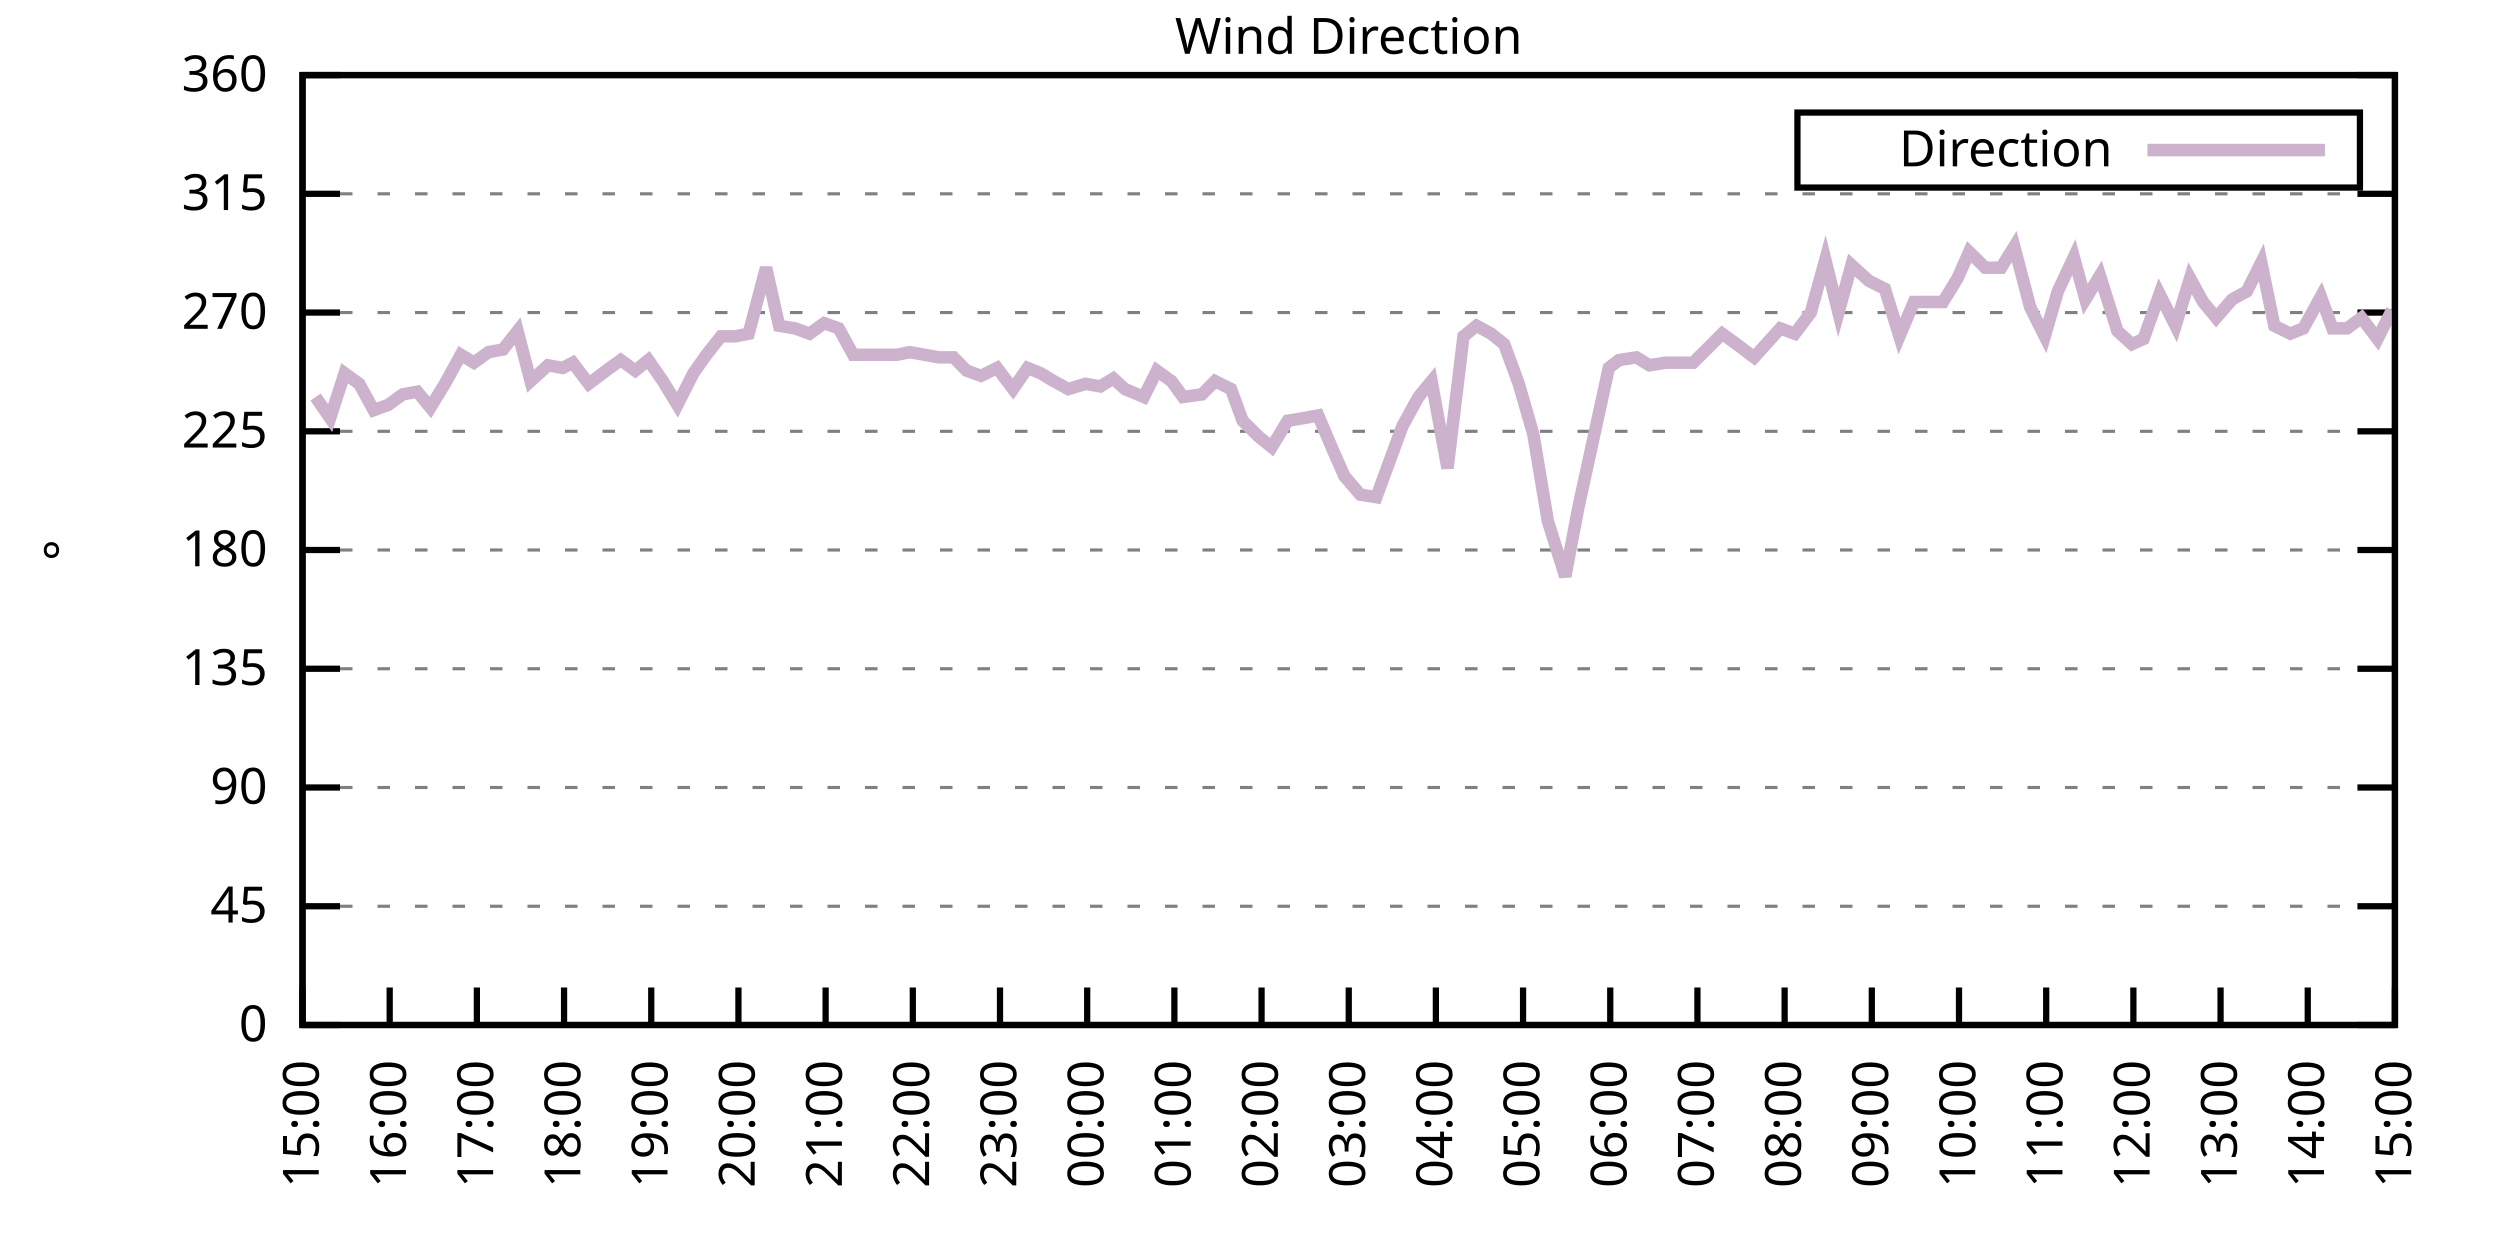
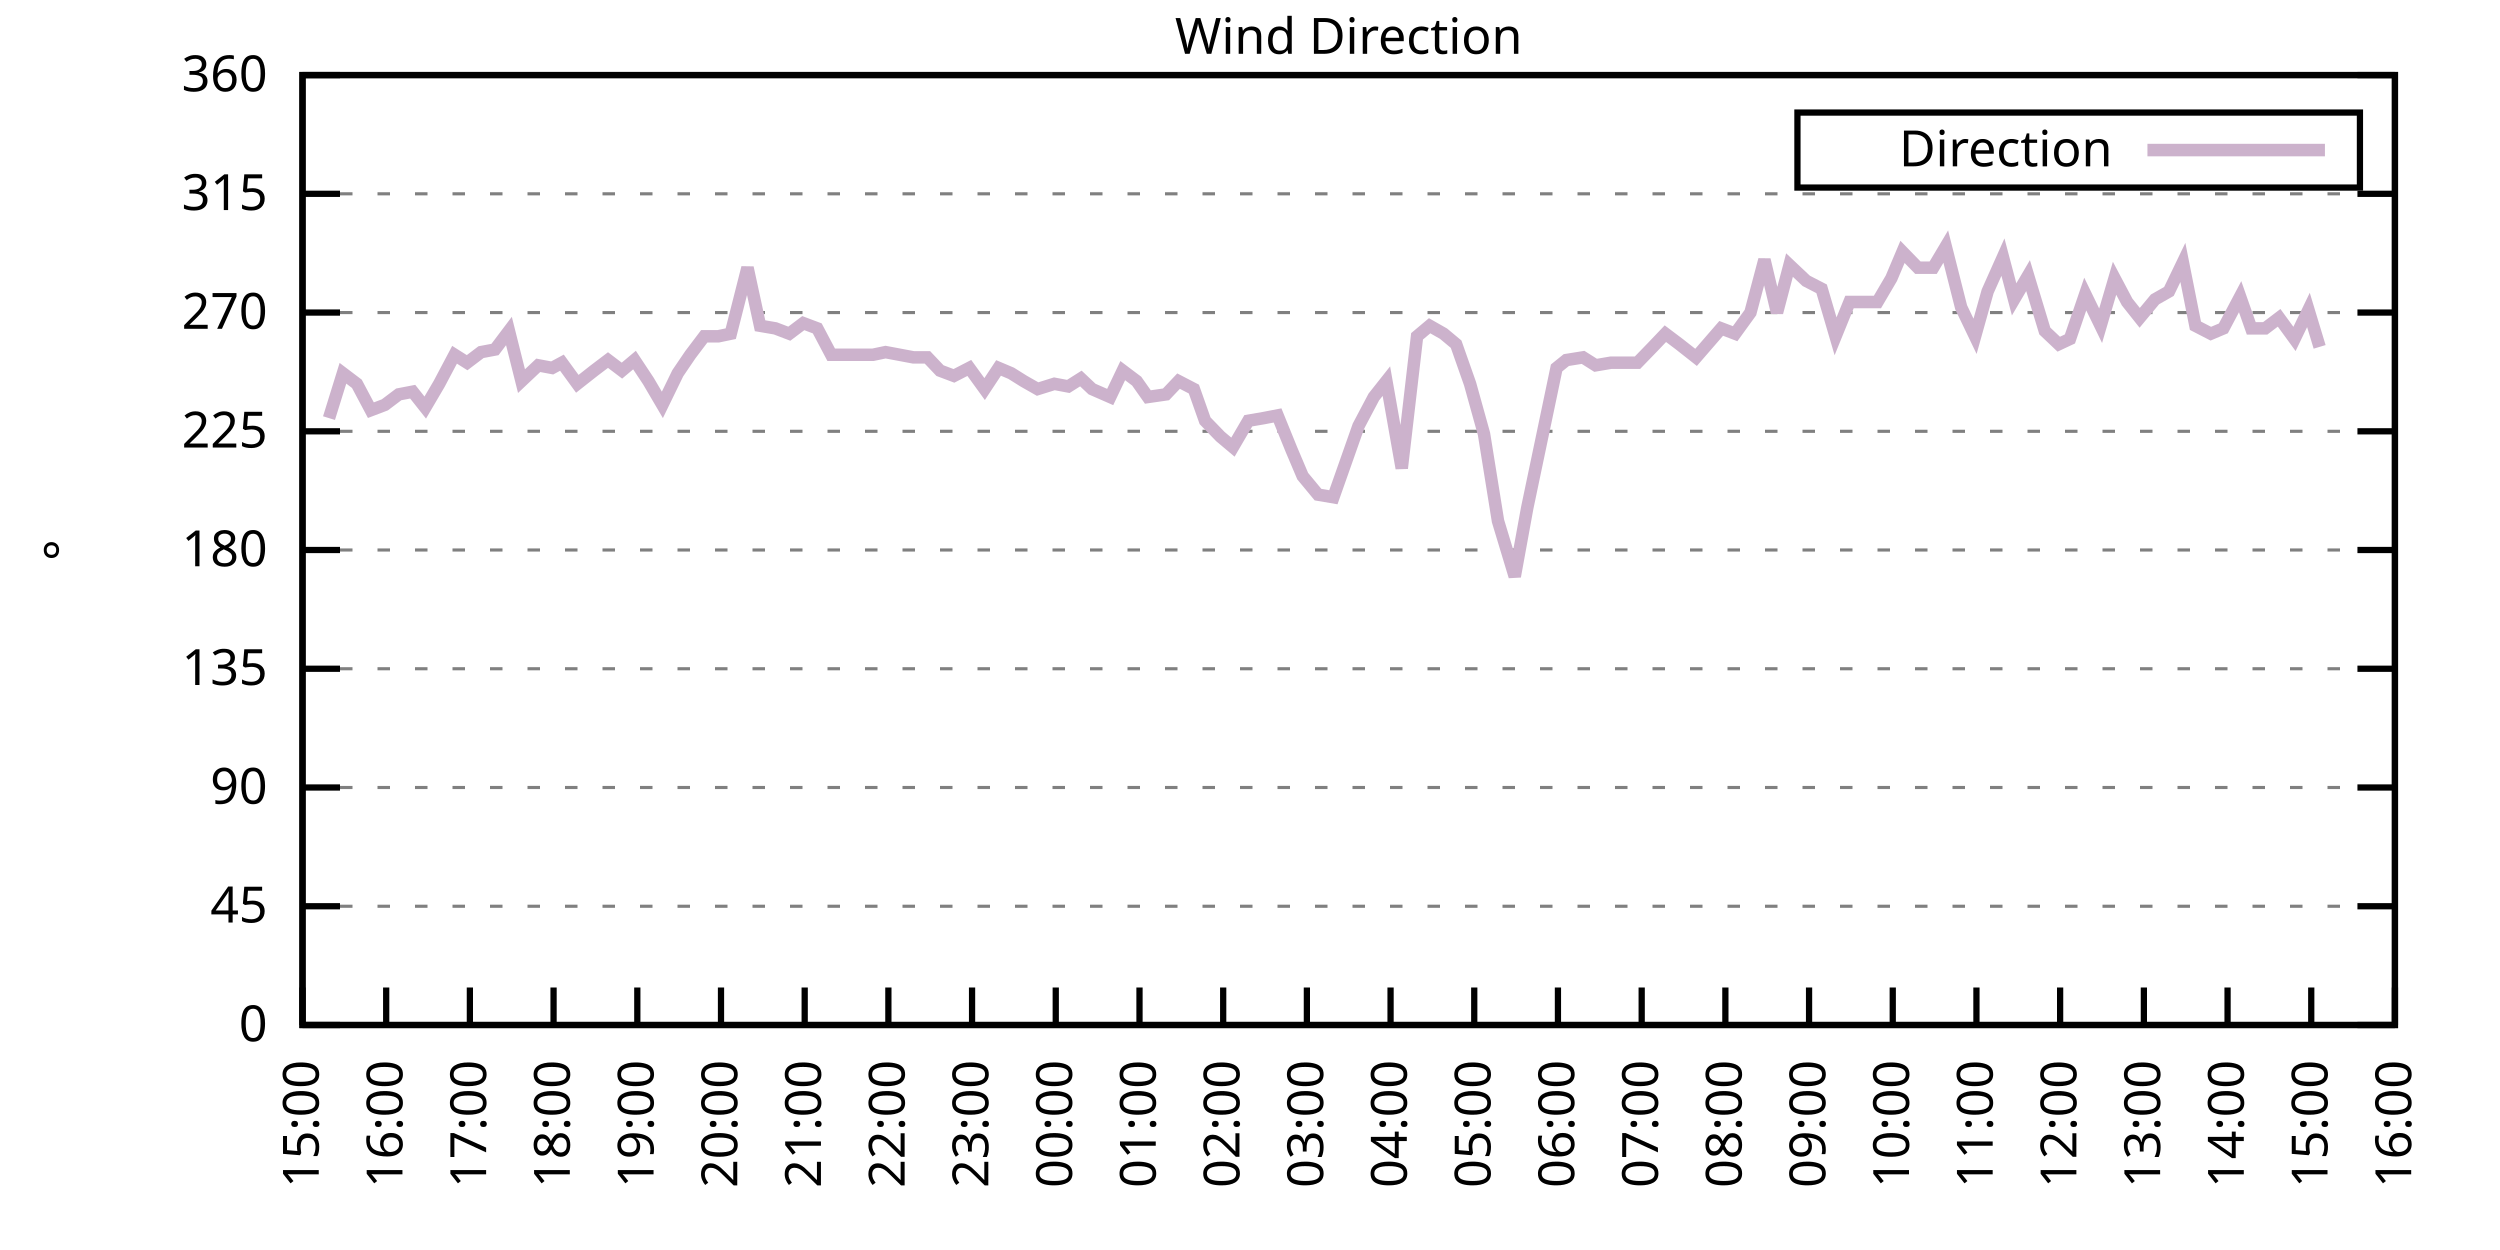
<svg xmlns="http://www.w3.org/2000/svg" xmlns:xlink="http://www.w3.org/1999/xlink" width="400" height="200" viewBox="0 0 400 200">
  <g id="gnuplot_canvas">
    <rect x="0" y="0" width="400" height="200" fill="none" />
    <defs>
      <circle id="gpDot" r="0.5" stroke-width="0.5" stroke="currentColor" />
      <path id="gpPt0" stroke-width="0.333" stroke="currentColor" d="M-1,0 h2 M0,-1 v2" />
      <path id="gpPt1" stroke-width="0.333" stroke="currentColor" d="M-1,-1 L1,1 M1,-1 L-1,1" />
      <path id="gpPt2" stroke-width="0.333" stroke="currentColor" d="M-1,0 L1,0 M0,-1 L0,1 M-1,-1 L1,1 M-1,1 L1,-1" />
      <rect id="gpPt3" stroke-width="0.333" stroke="currentColor" x="-1" y="-1" width="2" height="2" />
      <rect id="gpPt4" stroke-width="0.333" stroke="currentColor" fill="currentColor" x="-1" y="-1" width="2" height="2" />
      <circle id="gpPt5" stroke-width="0.333" stroke="currentColor" cx="0" cy="0" r="1" />
      <use xlink:href="#gpPt5" id="gpPt6" fill="currentColor" stroke="none" />
      <path id="gpPt7" stroke-width="0.333" stroke="currentColor" d="M0,-1.33 L-1.33,0.67 L1.33,0.67 z" />
      <use xlink:href="#gpPt7" id="gpPt8" fill="currentColor" stroke="none" />
      <use xlink:href="#gpPt7" id="gpPt9" stroke="currentColor" transform="rotate(180)" />
      <use xlink:href="#gpPt9" id="gpPt10" fill="currentColor" stroke="none" />
      <use xlink:href="#gpPt3" id="gpPt11" stroke="currentColor" transform="rotate(45)" />
      <use xlink:href="#gpPt11" id="gpPt12" fill="currentColor" stroke="none" />
      <path id="gpPt13" stroke-width="0.333" stroke="currentColor" d="M0,1.330 L1.265,0.411 L0.782,-1.067 L-0.782,-1.076 L-1.265,0.411 z" />
      <use xlink:href="#gpPt13" id="gpPt14" fill="currentColor" stroke="none" />
      <filter id="textbox" filterUnits="objectBoundingBox" x="0" y="0" height="1" width="1">
        <feFlood flood-color="white" flood-opacity="1" result="bgnd" />
        <feComposite in="SourceGraphic" in2="bgnd" operator="atop" />
      </filter>
      <filter id="greybox" filterUnits="objectBoundingBox" x="0" y="0" height="1" width="1">
        <feFlood flood-color="lightgrey" flood-opacity="1" result="grey" />
        <feComposite in="SourceGraphic" in2="grey" operator="atop" />
      </filter>
    </defs>
    <g fill="none" color="white" stroke="currentColor" stroke-width="1.00" stroke-linecap="butt" stroke-linejoin="miter">
</g>
    <g fill="none" color="black" stroke="currentColor" stroke-width="1.00" stroke-linecap="butt" stroke-linejoin="miter">
      <g stroke="none" shape-rendering="crispEdges">
        <polygon fill="rgb(255, 255, 255)" points="48.40,164.00 383.18,164.00 383.18,12.02 48.40,12.02 " />
      </g>
    </g>
    <g fill="none" color="black" stroke="currentColor" stroke-width="1.00" stroke-linecap="butt" stroke-linejoin="miter">
</g>
    <g fill="none" color="black" stroke="black" stroke-width="0.50" stroke-linecap="butt" stroke-linejoin="miter">
</g>
    <g fill="none" color="gray" stroke="currentColor" stroke-width="0.50" stroke-linecap="butt" stroke-linejoin="miter">
      <path stroke="gray" stroke-dasharray="2,4" class="gridline" d="M48.40,164.00 L383.19,164.00  " />
    </g>
    <g fill="none" color="gray" stroke="gray" stroke-width="1.00" stroke-linecap="butt" stroke-linejoin="miter">
</g>
    <g fill="none" color="black" stroke="currentColor" stroke-width="1.00" stroke-linecap="butt" stroke-linejoin="miter">
      <path stroke="black" d="M48.40,164.00 L54.40,164.00 M383.19,164.00 L377.19,164.00  " />
      <g transform="translate(42.80,166.60)" stroke="none" fill="black" font-family="Sans" font-size="8.00" text-anchor="end">
        <text>
          <tspan font-family="Sans"> 0</tspan>
        </text>
      </g>
    </g>
    <g fill="none" color="black" stroke="currentColor" stroke-width="1.00" stroke-linecap="butt" stroke-linejoin="miter">
</g>
    <g fill="none" color="black" stroke="black" stroke-width="0.50" stroke-linecap="butt" stroke-linejoin="miter">
</g>
    <g fill="none" color="gray" stroke="currentColor" stroke-width="0.50" stroke-linecap="butt" stroke-linejoin="miter">
      <path stroke="gray" stroke-dasharray="2,4" class="gridline" d="M48.40,145.00 L383.19,145.00  " />
    </g>
    <g fill="none" color="gray" stroke="gray" stroke-width="1.00" stroke-linecap="butt" stroke-linejoin="miter">
</g>
    <g fill="none" color="black" stroke="currentColor" stroke-width="1.00" stroke-linecap="butt" stroke-linejoin="miter">
      <path stroke="black" d="M48.40,145.00 L54.40,145.00 M383.19,145.00 L377.19,145.00  " />
      <g transform="translate(42.80,147.60)" stroke="none" fill="black" font-family="Sans" font-size="8.00" text-anchor="end">
        <text>
          <tspan font-family="Sans"> 45</tspan>
        </text>
      </g>
    </g>
    <g fill="none" color="black" stroke="currentColor" stroke-width="1.00" stroke-linecap="butt" stroke-linejoin="miter">
</g>
    <g fill="none" color="black" stroke="black" stroke-width="0.50" stroke-linecap="butt" stroke-linejoin="miter">
</g>
    <g fill="none" color="gray" stroke="currentColor" stroke-width="0.50" stroke-linecap="butt" stroke-linejoin="miter">
      <path stroke="gray" stroke-dasharray="2,4" class="gridline" d="M48.40,126.00 L383.19,126.00  " />
    </g>
    <g fill="none" color="gray" stroke="gray" stroke-width="1.00" stroke-linecap="butt" stroke-linejoin="miter">
</g>
    <g fill="none" color="black" stroke="currentColor" stroke-width="1.00" stroke-linecap="butt" stroke-linejoin="miter">
      <path stroke="black" d="M48.40,126.00 L54.40,126.00 M383.19,126.00 L377.19,126.00  " />
      <g transform="translate(42.80,128.60)" stroke="none" fill="black" font-family="Sans" font-size="8.00" text-anchor="end">
        <text>
          <tspan font-family="Sans"> 90</tspan>
        </text>
      </g>
    </g>
    <g fill="none" color="black" stroke="currentColor" stroke-width="1.00" stroke-linecap="butt" stroke-linejoin="miter">
</g>
    <g fill="none" color="black" stroke="black" stroke-width="0.50" stroke-linecap="butt" stroke-linejoin="miter">
</g>
    <g fill="none" color="gray" stroke="currentColor" stroke-width="0.50" stroke-linecap="butt" stroke-linejoin="miter">
      <path stroke="gray" stroke-dasharray="2,4" class="gridline" d="M48.40,107.00 L383.19,107.00  " />
    </g>
    <g fill="none" color="gray" stroke="gray" stroke-width="1.00" stroke-linecap="butt" stroke-linejoin="miter">
</g>
    <g fill="none" color="black" stroke="currentColor" stroke-width="1.00" stroke-linecap="butt" stroke-linejoin="miter">
      <path stroke="black" d="M48.40,107.00 L54.40,107.00 M383.19,107.00 L377.19,107.00  " />
      <g transform="translate(42.80,109.60)" stroke="none" fill="black" font-family="Sans" font-size="8.00" text-anchor="end">
        <text>
          <tspan font-family="Sans"> 135</tspan>
        </text>
      </g>
    </g>
    <g fill="none" color="black" stroke="currentColor" stroke-width="1.00" stroke-linecap="butt" stroke-linejoin="miter">
</g>
    <g fill="none" color="black" stroke="black" stroke-width="0.50" stroke-linecap="butt" stroke-linejoin="miter">
</g>
    <g fill="none" color="gray" stroke="currentColor" stroke-width="0.50" stroke-linecap="butt" stroke-linejoin="miter">
      <path stroke="gray" stroke-dasharray="2,4" class="gridline" d="M48.40,88.00 L383.19,88.00  " />
    </g>
    <g fill="none" color="gray" stroke="gray" stroke-width="1.00" stroke-linecap="butt" stroke-linejoin="miter">
</g>
    <g fill="none" color="black" stroke="currentColor" stroke-width="1.00" stroke-linecap="butt" stroke-linejoin="miter">
      <path stroke="black" d="M48.40,88.00 L54.40,88.00 M383.19,88.00 L377.19,88.00  " />
      <g transform="translate(42.80,90.60)" stroke="none" fill="black" font-family="Sans" font-size="8.00" text-anchor="end">
        <text>
          <tspan font-family="Sans"> 180</tspan>
        </text>
      </g>
    </g>
    <g fill="none" color="black" stroke="currentColor" stroke-width="1.00" stroke-linecap="butt" stroke-linejoin="miter">
</g>
    <g fill="none" color="black" stroke="black" stroke-width="0.50" stroke-linecap="butt" stroke-linejoin="miter">
</g>
    <g fill="none" color="gray" stroke="currentColor" stroke-width="0.50" stroke-linecap="butt" stroke-linejoin="miter">
      <path stroke="gray" stroke-dasharray="2,4" class="gridline" d="M48.40,69.01 L383.19,69.01  " />
    </g>
    <g fill="none" color="gray" stroke="gray" stroke-width="1.00" stroke-linecap="butt" stroke-linejoin="miter">
</g>
    <g fill="none" color="black" stroke="currentColor" stroke-width="1.00" stroke-linecap="butt" stroke-linejoin="miter">
      <path stroke="black" d="M48.40,69.01 L54.40,69.01 M383.19,69.01 L377.19,69.01  " />
      <g transform="translate(42.80,71.61)" stroke="none" fill="black" font-family="Sans" font-size="8.00" text-anchor="end">
        <text>
          <tspan font-family="Sans"> 225</tspan>
        </text>
      </g>
    </g>
    <g fill="none" color="black" stroke="currentColor" stroke-width="1.00" stroke-linecap="butt" stroke-linejoin="miter">
</g>
    <g fill="none" color="black" stroke="black" stroke-width="0.50" stroke-linecap="butt" stroke-linejoin="miter">
</g>
    <g fill="none" color="gray" stroke="currentColor" stroke-width="0.50" stroke-linecap="butt" stroke-linejoin="miter">
      <path stroke="gray" stroke-dasharray="2,4" class="gridline" d="M48.40,50.01 L383.19,50.01  " />
    </g>
    <g fill="none" color="gray" stroke="gray" stroke-width="1.00" stroke-linecap="butt" stroke-linejoin="miter">
</g>
    <g fill="none" color="black" stroke="currentColor" stroke-width="1.00" stroke-linecap="butt" stroke-linejoin="miter">
      <path stroke="black" d="M48.40,50.01 L54.40,50.01 M383.19,50.01 L377.19,50.01  " />
      <g transform="translate(42.80,52.61)" stroke="none" fill="black" font-family="Sans" font-size="8.00" text-anchor="end">
        <text>
          <tspan font-family="Sans"> 270</tspan>
        </text>
      </g>
    </g>
    <g fill="none" color="black" stroke="currentColor" stroke-width="1.00" stroke-linecap="butt" stroke-linejoin="miter">
</g>
    <g fill="none" color="black" stroke="black" stroke-width="0.50" stroke-linecap="butt" stroke-linejoin="miter">
</g>
    <g fill="none" color="gray" stroke="currentColor" stroke-width="0.50" stroke-linecap="butt" stroke-linejoin="miter">
      <path stroke="gray" stroke-dasharray="2,4" class="gridline" d="M48.40,31.01 L383.19,31.01  " />
    </g>
    <g fill="none" color="gray" stroke="gray" stroke-width="1.00" stroke-linecap="butt" stroke-linejoin="miter">
</g>
    <g fill="none" color="black" stroke="currentColor" stroke-width="1.00" stroke-linecap="butt" stroke-linejoin="miter">
      <path stroke="black" d="M48.40,31.01 L54.40,31.01 M383.19,31.01 L377.19,31.01  " />
      <g transform="translate(42.80,33.61)" stroke="none" fill="black" font-family="Sans" font-size="8.00" text-anchor="end">
        <text>
          <tspan font-family="Sans"> 315</tspan>
        </text>
      </g>
    </g>
    <g fill="none" color="black" stroke="currentColor" stroke-width="1.00" stroke-linecap="butt" stroke-linejoin="miter">
</g>
    <g fill="none" color="black" stroke="black" stroke-width="0.50" stroke-linecap="butt" stroke-linejoin="miter">
</g>
    <g fill="none" color="gray" stroke="currentColor" stroke-width="0.50" stroke-linecap="butt" stroke-linejoin="miter">
      <path stroke="gray" stroke-dasharray="2,4" class="gridline" d="M48.40,12.01 L383.19,12.01  " />
    </g>
    <g fill="none" color="gray" stroke="gray" stroke-width="1.00" stroke-linecap="butt" stroke-linejoin="miter">
</g>
    <g fill="none" color="black" stroke="currentColor" stroke-width="1.00" stroke-linecap="butt" stroke-linejoin="miter">
      <path stroke="black" d="M48.40,12.01 L54.40,12.01 M383.19,12.01 L377.19,12.01  " />
      <g transform="translate(42.80,14.61)" stroke="none" fill="black" font-family="Sans" font-size="8.00" text-anchor="end">
        <text>
          <tspan font-family="Sans"> 360</tspan>
        </text>
      </g>
    </g>
    <g fill="none" color="black" stroke="currentColor" stroke-width="1.00" stroke-linecap="butt" stroke-linejoin="miter">
      <path stroke="black" d="M48.40,164.00 L48.40,158.00  " />
      <g transform="translate(51.00,169.60) rotate(270.00)" stroke="none" fill="black" font-family="Sans" font-size="8.00" text-anchor="end">
        <text>
          <tspan font-family="Sans">15:00</tspan>
        </text>
      </g>
    </g>
    <g fill="none" color="black" stroke="currentColor" stroke-width="1.00" stroke-linecap="butt" stroke-linejoin="miter">
-       <path stroke="black" d="M62.35,164.00 L62.35,158.00  " />
-       <g transform="translate(64.95,169.60) rotate(270.00)" stroke="none" fill="black" font-family="Sans" font-size="8.00" text-anchor="end">
+       <path stroke="black" d="M61.79,164.00 L61.79,158.00  " />
+       <g transform="translate(64.39,169.60) rotate(270.00)" stroke="none" fill="black" font-family="Sans" font-size="8.00" text-anchor="end">
        <text>
          <tspan font-family="Sans">16:00</tspan>
        </text>
      </g>
    </g>
    <g fill="none" color="black" stroke="currentColor" stroke-width="1.00" stroke-linecap="butt" stroke-linejoin="miter">
-       <path stroke="black" d="M76.30,164.00 L76.30,158.00  " />
-       <g transform="translate(78.90,169.60) rotate(270.00)" stroke="none" fill="black" font-family="Sans" font-size="8.00" text-anchor="end">
+       <path stroke="black" d="M75.18,164.00 L75.18,158.00  " />
+       <g transform="translate(77.78,169.60) rotate(270.00)" stroke="none" fill="black" font-family="Sans" font-size="8.00" text-anchor="end">
        <text>
          <tspan font-family="Sans">17:00</tspan>
        </text>
      </g>
    </g>
    <g fill="none" color="black" stroke="currentColor" stroke-width="1.00" stroke-linecap="butt" stroke-linejoin="miter">
-       <path stroke="black" d="M90.25,164.00 L90.25,158.00  " />
-       <g transform="translate(92.85,169.60) rotate(270.00)" stroke="none" fill="black" font-family="Sans" font-size="8.00" text-anchor="end">
+       <path stroke="black" d="M88.57,164.00 L88.57,158.00  " />
+       <g transform="translate(91.17,169.60) rotate(270.00)" stroke="none" fill="black" font-family="Sans" font-size="8.00" text-anchor="end">
        <text>
          <tspan font-family="Sans">18:00</tspan>
        </text>
      </g>
    </g>
    <g fill="none" color="black" stroke="currentColor" stroke-width="1.00" stroke-linecap="butt" stroke-linejoin="miter">
-       <path stroke="black" d="M104.20,164.00 L104.20,158.00  " />
-       <g transform="translate(106.80,169.60) rotate(270.00)" stroke="none" fill="black" font-family="Sans" font-size="8.00" text-anchor="end">
+       <path stroke="black" d="M101.97,164.00 L101.97,158.00  " />
+       <g transform="translate(104.57,169.60) rotate(270.00)" stroke="none" fill="black" font-family="Sans" font-size="8.00" text-anchor="end">
        <text>
          <tspan font-family="Sans">19:00</tspan>
        </text>
      </g>
    </g>
    <g fill="none" color="black" stroke="currentColor" stroke-width="1.00" stroke-linecap="butt" stroke-linejoin="miter">
-       <path stroke="black" d="M118.15,164.00 L118.15,158.00  " />
-       <g transform="translate(120.75,169.60) rotate(270.00)" stroke="none" fill="black" font-family="Sans" font-size="8.00" text-anchor="end">
+       <path stroke="black" d="M115.36,164.00 L115.36,158.00  " />
+       <g transform="translate(117.96,169.60) rotate(270.00)" stroke="none" fill="black" font-family="Sans" font-size="8.00" text-anchor="end">
        <text>
          <tspan font-family="Sans">20:00</tspan>
        </text>
      </g>
    </g>
    <g fill="none" color="black" stroke="currentColor" stroke-width="1.00" stroke-linecap="butt" stroke-linejoin="miter">
-       <path stroke="black" d="M132.10,164.00 L132.10,158.00  " />
-       <g transform="translate(134.70,169.60) rotate(270.00)" stroke="none" fill="black" font-family="Sans" font-size="8.00" text-anchor="end">
+       <path stroke="black" d="M128.75,164.00 L128.75,158.00  " />
+       <g transform="translate(131.35,169.60) rotate(270.00)" stroke="none" fill="black" font-family="Sans" font-size="8.00" text-anchor="end">
        <text>
          <tspan font-family="Sans">21:00</tspan>
        </text>
      </g>
    </g>
    <g fill="none" color="black" stroke="currentColor" stroke-width="1.00" stroke-linecap="butt" stroke-linejoin="miter">
-       <path stroke="black" d="M146.05,164.00 L146.05,158.00  " />
-       <g transform="translate(148.65,169.60) rotate(270.00)" stroke="none" fill="black" font-family="Sans" font-size="8.00" text-anchor="end">
+       <path stroke="black" d="M142.14,164.00 L142.14,158.00  " />
+       <g transform="translate(144.74,169.60) rotate(270.00)" stroke="none" fill="black" font-family="Sans" font-size="8.00" text-anchor="end">
        <text>
          <tspan font-family="Sans">22:00</tspan>
        </text>
      </g>
    </g>
    <g fill="none" color="black" stroke="currentColor" stroke-width="1.00" stroke-linecap="butt" stroke-linejoin="miter">
-       <path stroke="black" d="M160.00,164.00 L160.00,158.00  " />
-       <g transform="translate(162.60,169.60) rotate(270.00)" stroke="none" fill="black" font-family="Sans" font-size="8.00" text-anchor="end">
+       <path stroke="black" d="M155.53,164.00 L155.53,158.00  " />
+       <g transform="translate(158.13,169.60) rotate(270.00)" stroke="none" fill="black" font-family="Sans" font-size="8.00" text-anchor="end">
        <text>
          <tspan font-family="Sans">23:00</tspan>
        </text>
      </g>
    </g>
    <g fill="none" color="black" stroke="currentColor" stroke-width="1.00" stroke-linecap="butt" stroke-linejoin="miter">
-       <path stroke="black" d="M173.95,164.00 L173.95,158.00  " />
-       <g transform="translate(176.55,169.60) rotate(270.00)" stroke="none" fill="black" font-family="Sans" font-size="8.00" text-anchor="end">
+       <path stroke="black" d="M168.92,164.00 L168.92,158.00  " />
+       <g transform="translate(171.52,169.60) rotate(270.00)" stroke="none" fill="black" font-family="Sans" font-size="8.00" text-anchor="end">
        <text>
          <tspan font-family="Sans">00:00</tspan>
        </text>
      </g>
    </g>
    <g fill="none" color="black" stroke="currentColor" stroke-width="1.00" stroke-linecap="butt" stroke-linejoin="miter">
-       <path stroke="black" d="M187.90,164.00 L187.90,158.00  " />
-       <g transform="translate(190.50,169.60) rotate(270.00)" stroke="none" fill="black" font-family="Sans" font-size="8.00" text-anchor="end">
+       <path stroke="black" d="M182.32,164.00 L182.32,158.00  " />
+       <g transform="translate(184.92,169.60) rotate(270.00)" stroke="none" fill="black" font-family="Sans" font-size="8.00" text-anchor="end">
        <text>
          <tspan font-family="Sans">01:00</tspan>
        </text>
      </g>
    </g>
    <g fill="none" color="black" stroke="currentColor" stroke-width="1.00" stroke-linecap="butt" stroke-linejoin="miter">
-       <path stroke="black" d="M201.85,164.00 L201.85,158.00  " />
-       <g transform="translate(204.45,169.60) rotate(270.00)" stroke="none" fill="black" font-family="Sans" font-size="8.00" text-anchor="end">
+       <path stroke="black" d="M195.71,164.00 L195.71,158.00  " />
+       <g transform="translate(198.31,169.60) rotate(270.00)" stroke="none" fill="black" font-family="Sans" font-size="8.00" text-anchor="end">
        <text>
          <tspan font-family="Sans">02:00</tspan>
        </text>
      </g>
    </g>
    <g fill="none" color="black" stroke="currentColor" stroke-width="1.00" stroke-linecap="butt" stroke-linejoin="miter">
-       <path stroke="black" d="M215.80,164.00 L215.80,158.00  " />
-       <g transform="translate(218.40,169.60) rotate(270.00)" stroke="none" fill="black" font-family="Sans" font-size="8.00" text-anchor="end">
+       <path stroke="black" d="M209.10,164.00 L209.10,158.00  " />
+       <g transform="translate(211.70,169.60) rotate(270.00)" stroke="none" fill="black" font-family="Sans" font-size="8.00" text-anchor="end">
        <text>
          <tspan font-family="Sans">03:00</tspan>
        </text>
      </g>
    </g>
    <g fill="none" color="black" stroke="currentColor" stroke-width="1.00" stroke-linecap="butt" stroke-linejoin="miter">
-       <path stroke="black" d="M229.74,164.00 L229.74,158.00  " />
-       <g transform="translate(232.34,169.60) rotate(270.00)" stroke="none" fill="black" font-family="Sans" font-size="8.00" text-anchor="end">
+       <path stroke="black" d="M222.49,164.00 L222.49,158.00  " />
+       <g transform="translate(225.09,169.60) rotate(270.00)" stroke="none" fill="black" font-family="Sans" font-size="8.00" text-anchor="end">
        <text>
          <tspan font-family="Sans">04:00</tspan>
        </text>
      </g>
    </g>
    <g fill="none" color="black" stroke="currentColor" stroke-width="1.00" stroke-linecap="butt" stroke-linejoin="miter">
-       <path stroke="black" d="M243.69,164.00 L243.69,158.00  " />
-       <g transform="translate(246.29,169.60) rotate(270.00)" stroke="none" fill="black" font-family="Sans" font-size="8.00" text-anchor="end">
+       <path stroke="black" d="M235.88,164.00 L235.88,158.00  " />
+       <g transform="translate(238.48,169.60) rotate(270.00)" stroke="none" fill="black" font-family="Sans" font-size="8.00" text-anchor="end">
        <text>
          <tspan font-family="Sans">05:00</tspan>
        </text>
      </g>
    </g>
    <g fill="none" color="black" stroke="currentColor" stroke-width="1.00" stroke-linecap="butt" stroke-linejoin="miter">
-       <path stroke="black" d="M257.64,164.00 L257.64,158.00  " />
-       <g transform="translate(260.24,169.60) rotate(270.00)" stroke="none" fill="black" font-family="Sans" font-size="8.00" text-anchor="end">
+       <path stroke="black" d="M249.27,164.00 L249.27,158.00  " />
+       <g transform="translate(251.87,169.60) rotate(270.00)" stroke="none" fill="black" font-family="Sans" font-size="8.00" text-anchor="end">
        <text>
          <tspan font-family="Sans">06:00</tspan>
        </text>
      </g>
    </g>
    <g fill="none" color="black" stroke="currentColor" stroke-width="1.00" stroke-linecap="butt" stroke-linejoin="miter">
-       <path stroke="black" d="M271.59,164.00 L271.59,158.00  " />
-       <g transform="translate(274.19,169.60) rotate(270.00)" stroke="none" fill="black" font-family="Sans" font-size="8.00" text-anchor="end">
+       <path stroke="black" d="M262.67,164.00 L262.67,158.00  " />
+       <g transform="translate(265.27,169.60) rotate(270.00)" stroke="none" fill="black" font-family="Sans" font-size="8.00" text-anchor="end">
        <text>
          <tspan font-family="Sans">07:00</tspan>
        </text>
      </g>
    </g>
    <g fill="none" color="black" stroke="currentColor" stroke-width="1.00" stroke-linecap="butt" stroke-linejoin="miter">
-       <path stroke="black" d="M285.54,164.00 L285.54,158.00  " />
-       <g transform="translate(288.14,169.60) rotate(270.00)" stroke="none" fill="black" font-family="Sans" font-size="8.00" text-anchor="end">
+       <path stroke="black" d="M276.06,164.00 L276.06,158.00  " />
+       <g transform="translate(278.66,169.60) rotate(270.00)" stroke="none" fill="black" font-family="Sans" font-size="8.00" text-anchor="end">
        <text>
          <tspan font-family="Sans">08:00</tspan>
        </text>
      </g>
    </g>
    <g fill="none" color="black" stroke="currentColor" stroke-width="1.00" stroke-linecap="butt" stroke-linejoin="miter">
-       <path stroke="black" d="M299.49,164.00 L299.49,158.00  " />
-       <g transform="translate(302.09,169.60) rotate(270.00)" stroke="none" fill="black" font-family="Sans" font-size="8.00" text-anchor="end">
+       <path stroke="black" d="M289.45,164.00 L289.45,158.00  " />
+       <g transform="translate(292.05,169.60) rotate(270.00)" stroke="none" fill="black" font-family="Sans" font-size="8.00" text-anchor="end">
        <text>
          <tspan font-family="Sans">09:00</tspan>
        </text>
      </g>
    </g>
    <g fill="none" color="black" stroke="currentColor" stroke-width="1.00" stroke-linecap="butt" stroke-linejoin="miter">
-       <path stroke="black" d="M313.44,164.00 L313.44,158.00  " />
-       <g transform="translate(316.04,169.60) rotate(270.00)" stroke="none" fill="black" font-family="Sans" font-size="8.00" text-anchor="end">
+       <path stroke="black" d="M302.84,164.00 L302.84,158.00  " />
+       <g transform="translate(305.44,169.60) rotate(270.00)" stroke="none" fill="black" font-family="Sans" font-size="8.00" text-anchor="end">
        <text>
          <tspan font-family="Sans">10:00</tspan>
        </text>
      </g>
    </g>
    <g fill="none" color="black" stroke="currentColor" stroke-width="1.00" stroke-linecap="butt" stroke-linejoin="miter">
-       <path stroke="black" d="M327.39,164.00 L327.39,158.00  " />
-       <g transform="translate(329.99,169.60) rotate(270.00)" stroke="none" fill="black" font-family="Sans" font-size="8.00" text-anchor="end">
+       <path stroke="black" d="M316.23,164.00 L316.23,158.00  " />
+       <g transform="translate(318.83,169.60) rotate(270.00)" stroke="none" fill="black" font-family="Sans" font-size="8.00" text-anchor="end">
        <text>
          <tspan font-family="Sans">11:00</tspan>
        </text>
      </g>
    </g>
    <g fill="none" color="black" stroke="currentColor" stroke-width="1.00" stroke-linecap="butt" stroke-linejoin="miter">
-       <path stroke="black" d="M341.34,164.00 L341.34,158.00  " />
-       <g transform="translate(343.94,169.60) rotate(270.00)" stroke="none" fill="black" font-family="Sans" font-size="8.00" text-anchor="end">
+       <path stroke="black" d="M329.62,164.00 L329.62,158.00  " />
+       <g transform="translate(332.22,169.60) rotate(270.00)" stroke="none" fill="black" font-family="Sans" font-size="8.00" text-anchor="end">
        <text>
          <tspan font-family="Sans">12:00</tspan>
        </text>
      </g>
    </g>
    <g fill="none" color="black" stroke="currentColor" stroke-width="1.00" stroke-linecap="butt" stroke-linejoin="miter">
-       <path stroke="black" d="M355.29,164.00 L355.29,158.00  " />
-       <g transform="translate(357.89,169.60) rotate(270.00)" stroke="none" fill="black" font-family="Sans" font-size="8.00" text-anchor="end">
+       <path stroke="black" d="M343.02,164.00 L343.02,158.00  " />
+       <g transform="translate(345.62,169.60) rotate(270.00)" stroke="none" fill="black" font-family="Sans" font-size="8.00" text-anchor="end">
        <text>
          <tspan font-family="Sans">13:00</tspan>
        </text>
      </g>
    </g>
    <g fill="none" color="black" stroke="currentColor" stroke-width="1.00" stroke-linecap="butt" stroke-linejoin="miter">
-       <path stroke="black" d="M369.24,164.00 L369.24,158.00  " />
-       <g transform="translate(371.84,169.60) rotate(270.00)" stroke="none" fill="black" font-family="Sans" font-size="8.00" text-anchor="end">
+       <path stroke="black" d="M356.41,164.00 L356.41,158.00  " />
+       <g transform="translate(359.01,169.60) rotate(270.00)" stroke="none" fill="black" font-family="Sans" font-size="8.00" text-anchor="end">
        <text>
          <tspan font-family="Sans">14:00</tspan>
+         </text>
+       </g>
+     </g>
+     <g fill="none" color="black" stroke="currentColor" stroke-width="1.00" stroke-linecap="butt" stroke-linejoin="miter">
+       <path stroke="black" d="M369.80,164.00 L369.80,158.00  " />
+       <g transform="translate(372.40,169.60) rotate(270.00)" stroke="none" fill="black" font-family="Sans" font-size="8.00" text-anchor="end">
+         <text>
+           <tspan font-family="Sans">15:00</tspan>
        </text>
      </g>
    </g>
    <g fill="none" color="black" stroke="currentColor" stroke-width="1.00" stroke-linecap="butt" stroke-linejoin="miter">
      <path stroke="black" d="M383.19,164.00 L383.19,158.00  " />
      <g transform="translate(385.79,169.60) rotate(270.00)" stroke="none" fill="black" font-family="Sans" font-size="8.00" text-anchor="end">
        <text>
-           <tspan font-family="Sans">15:00</tspan>
+           <tspan font-family="Sans">16:00</tspan>
        </text>
      </g>
    </g>
    <g fill="none" color="black" stroke="currentColor" stroke-width="1.00" stroke-linecap="butt" stroke-linejoin="miter">
</g>
    <g fill="none" color="black" stroke="currentColor" stroke-width="1.00" stroke-linecap="butt" stroke-linejoin="miter">
      <path stroke="black" d="M48.40,12.01 L48.40,164.00 L383.19,164.00 L383.19,12.01 L48.40,12.01 Z  " />
    </g>
    <g fill="none" color="black" stroke="currentColor" stroke-width="1.00" stroke-linecap="butt" stroke-linejoin="miter">
</g>
    <g fill="none" color="black" stroke="currentColor" stroke-width="1.00" stroke-linecap="butt" stroke-linejoin="miter">
      <path stroke="black" d="M287.59,30.01 L287.59,18.01 L377.59,18.01 L377.59,30.01 L287.59,30.01 Z  " />
    </g>
    <g id="Wind_direction_plot_1">
      <g fill="none" color="white" stroke="black" stroke-width="2.00" stroke-linecap="butt" stroke-linejoin="miter">
</g>
      <g fill="none" color="black" stroke="currentColor" stroke-width="2.00" stroke-linecap="butt" stroke-linejoin="miter">
        <g transform="translate(337.99,26.61)" stroke="none" fill="black" font-family="Sans" font-size="8.00" text-anchor="end">
          <text>
            <tspan font-family="Sans">Direction</tspan>
          </text>
        </g>
      </g>
      <g fill="none" color="black" stroke="currentColor" stroke-width="2.00" stroke-linecap="butt" stroke-linejoin="miter">
-         <path stroke="rgb(204, 178, 204)" d="M343.59,24.01 L371.99,24.01 M50.49,63.52 L52.82,66.90 L55.14,59.72 L57.47,61.41 L59.79,65.63 L62.12,64.78   L64.44,63.10 L66.77,62.67 L68.86,65.21 L71.18,61.41 L73.74,56.76 L75.83,58.03 L78.16,56.34 L80.48,55.92   L82.81,52.96 L84.90,60.98 L87.69,58.45 L90.02,58.87 L91.64,58.03 L94.20,61.41 L96.99,59.30 L99.32,57.61   L101.64,59.30 L103.73,57.61 L106.06,60.98 L108.38,64.78 L110.94,59.72 L113.03,56.76 L115.36,53.81 L117.68,53.81   L119.78,53.39 L122.57,42.83 L124.66,52.12 L127.22,52.54 L129.54,53.39 L131.87,51.70 L134.19,52.54 L136.51,56.76   L138.84,56.76 L140.93,56.76 L143.49,56.76 L145.58,56.34 L147.91,56.76 L150.23,57.18 L152.56,57.18 L154.65,59.30   L156.97,60.14 L159.53,58.87 L162.09,62.25 L164.41,58.87 L166.51,59.72 L168.60,60.98 L170.92,62.25 L173.71,61.41   L176.04,61.83 L178.13,60.56 L179.99,62.25 L183.01,63.52 L185.11,59.30 L187.43,60.98 L189.29,63.52 L192.31,63.10   L194.41,60.98 L196.96,62.25 L198.82,67.32 L201.38,69.85 L203.47,71.54 L206.03,67.32 L208.59,66.90 L210.91,66.47   L213.24,71.96 L215.10,76.18 L217.65,79.14 L220.21,79.56 L222.07,74.49 L224.40,68.16 L226.95,63.52 L229.05,60.98   L231.60,74.92 L234.16,53.81 L236.25,52.12 L238.58,53.39 L240.67,55.07 L243.00,61.41 L245.32,69.43 L247.65,83.36   L250.44,92.23 L252.53,81.25 L257.41,58.87 L259.04,57.61 L261.83,57.18 L263.92,58.45 L266.48,58.03 L268.80,58.03   L270.90,58.03 L273.45,55.50 L275.55,53.39 L277.87,55.07 L280.66,57.18 L284.85,52.54 L287.17,53.39 L289.73,50.01   L292.05,41.56 L294.15,50.01 L296.24,42.41 L299.03,44.94 L301.58,46.21 L303.91,53.81 L306.23,48.32 L308.56,48.32   L310.88,48.32 L313.21,44.52 L315.07,40.30 L317.63,42.83 L320.18,42.83 L322.28,39.45 L324.83,49.16 L327.16,53.81   L329.25,46.63 L331.81,41.14 L333.67,47.90 L335.99,44.10 L338.78,52.96 L341.11,55.07 L342.97,54.23 L345.53,47.05   L348.08,52.12 L350.41,44.52 L352.50,48.32 L354.59,50.85 L357.15,47.90 L359.48,46.63 L361.80,41.99 L363.89,52.12   L366.45,53.39 L368.54,52.54 L371.33,47.47 L373.19,52.54 L375.52,52.54 L377.84,50.85 L380.40,54.23 L382.73,49.59    " />
+         <path stroke="rgb(204, 178, 204)" d="M343.59,24.01 L371.99,24.01 M52.64,66.90 L54.87,59.72 L57.10,61.41 L59.34,65.63 L61.57,64.78 L63.80,63.10   L66.03,62.67 L68.04,65.21 L70.27,61.41 L72.73,56.76 L74.74,58.03 L76.97,56.34 L79.20,55.92 L81.43,52.96   L83.44,60.98 L86.12,58.45 L88.35,58.87 L89.91,58.03 L92.37,61.41 L95.05,59.30 L97.28,57.61 L99.51,59.30   L101.52,57.61 L103.75,60.98 L105.98,64.78 L108.44,59.72 L110.45,56.76 L112.68,53.81 L114.91,53.81 L116.92,53.39   L119.60,42.83 L121.61,52.12 L124.06,52.54 L126.29,53.39 L128.53,51.70 L130.76,52.54 L132.99,56.76 L135.22,56.76   L137.23,56.76 L139.69,56.76 L141.69,56.34 L143.93,56.76 L146.16,57.18 L148.39,57.18 L150.40,59.30 L152.63,60.14   L155.09,58.87 L157.54,62.25 L159.77,58.87 L161.78,59.72 L163.79,60.98 L166.02,62.25 L168.70,61.41 L170.93,61.83   L172.94,60.56 L174.73,62.25 L177.63,63.52 L179.64,59.30 L181.87,60.98 L183.66,63.52 L186.56,63.10 L188.57,60.98   L191.02,62.25 L192.81,67.32 L195.26,69.85 L197.27,71.54 L199.73,67.32 L202.18,66.90 L204.41,66.47 L206.64,71.96   L208.43,76.18 L210.88,79.14 L213.34,79.56 L215.13,74.49 L217.36,68.16 L219.81,63.52 L221.82,60.98 L224.28,74.92   L226.73,53.81 L228.74,52.12 L230.97,53.39 L232.98,55.07 L235.21,61.41 L237.44,69.43 L239.68,83.36 L242.36,92.23   L244.36,81.25 L249.05,58.87 L250.61,57.61 L253.29,57.18 L255.30,58.45 L257.76,58.03 L259.99,58.03 L262.00,58.03   L264.45,55.50 L266.46,53.39 L268.69,55.07 L271.37,57.18 L275.39,52.54 L277.62,53.39 L280.07,50.01 L282.31,41.56   L284.32,50.01 L286.32,42.41 L289.00,44.94 L291.46,46.21 L293.69,53.81 L295.92,48.32 L298.15,48.32 L300.39,48.32   L302.62,44.52 L304.40,40.30 L306.86,42.83 L309.31,42.83 L311.32,39.45 L313.78,49.16 L316.01,53.81 L318.02,46.63   L320.47,41.14 L322.26,47.90 L324.49,44.10 L327.17,52.96 L329.40,55.07 L331.19,54.23 L333.64,47.05 L336.10,52.12   L338.33,44.52 L340.34,48.32 L342.35,50.85 L344.80,47.90 L347.03,46.63 L349.26,41.99 L351.27,52.12 L353.73,53.39   L355.74,52.54 L358.42,47.47 L360.20,52.54 L362.43,52.54 L364.66,50.85 L367.12,54.23 L369.35,49.59 L371.14,55.50    " />
      </g>
    </g>
    <g fill="none" color="black" stroke="currentColor" stroke-width="2.00" stroke-linecap="butt" stroke-linejoin="miter">
</g>
    <g fill="none" color="black" stroke="black" stroke-width="1.00" stroke-linecap="butt" stroke-linejoin="miter">
</g>
    <g fill="none" color="black" stroke="currentColor" stroke-width="1.00" stroke-linecap="butt" stroke-linejoin="miter">
      <path stroke="black" d="M48.40,12.01 L48.40,164.00 L383.19,164.00 L383.19,12.01 L48.40,12.01 Z  " />
      <g transform="translate(12.80,88.01) rotate(270.00)" stroke="none" fill="black" font-family="Sans" font-size="8.00" text-anchor="middle">
        <text>
          <tspan font-family="Sans">°</tspan>
        </text>
      </g>
    </g>
    <g fill="none" color="black" stroke="currentColor" stroke-width="1.00" stroke-linecap="butt" stroke-linejoin="miter">
</g>
    <g fill="none" color="black" stroke="currentColor" stroke-width="1.00" stroke-linecap="butt" stroke-linejoin="miter">
      <g transform="translate(215.79,8.61)" stroke="none" fill="black" font-family="Sans" font-size="8.00" text-anchor="middle">
        <text>
          <tspan font-family="Sans">Wind Direction</tspan>
        </text>
      </g>
    </g>
    <g fill="none" color="black" stroke="currentColor" stroke-width="1.00" stroke-linecap="butt" stroke-linejoin="miter">
</g>
  </g>
</svg>
